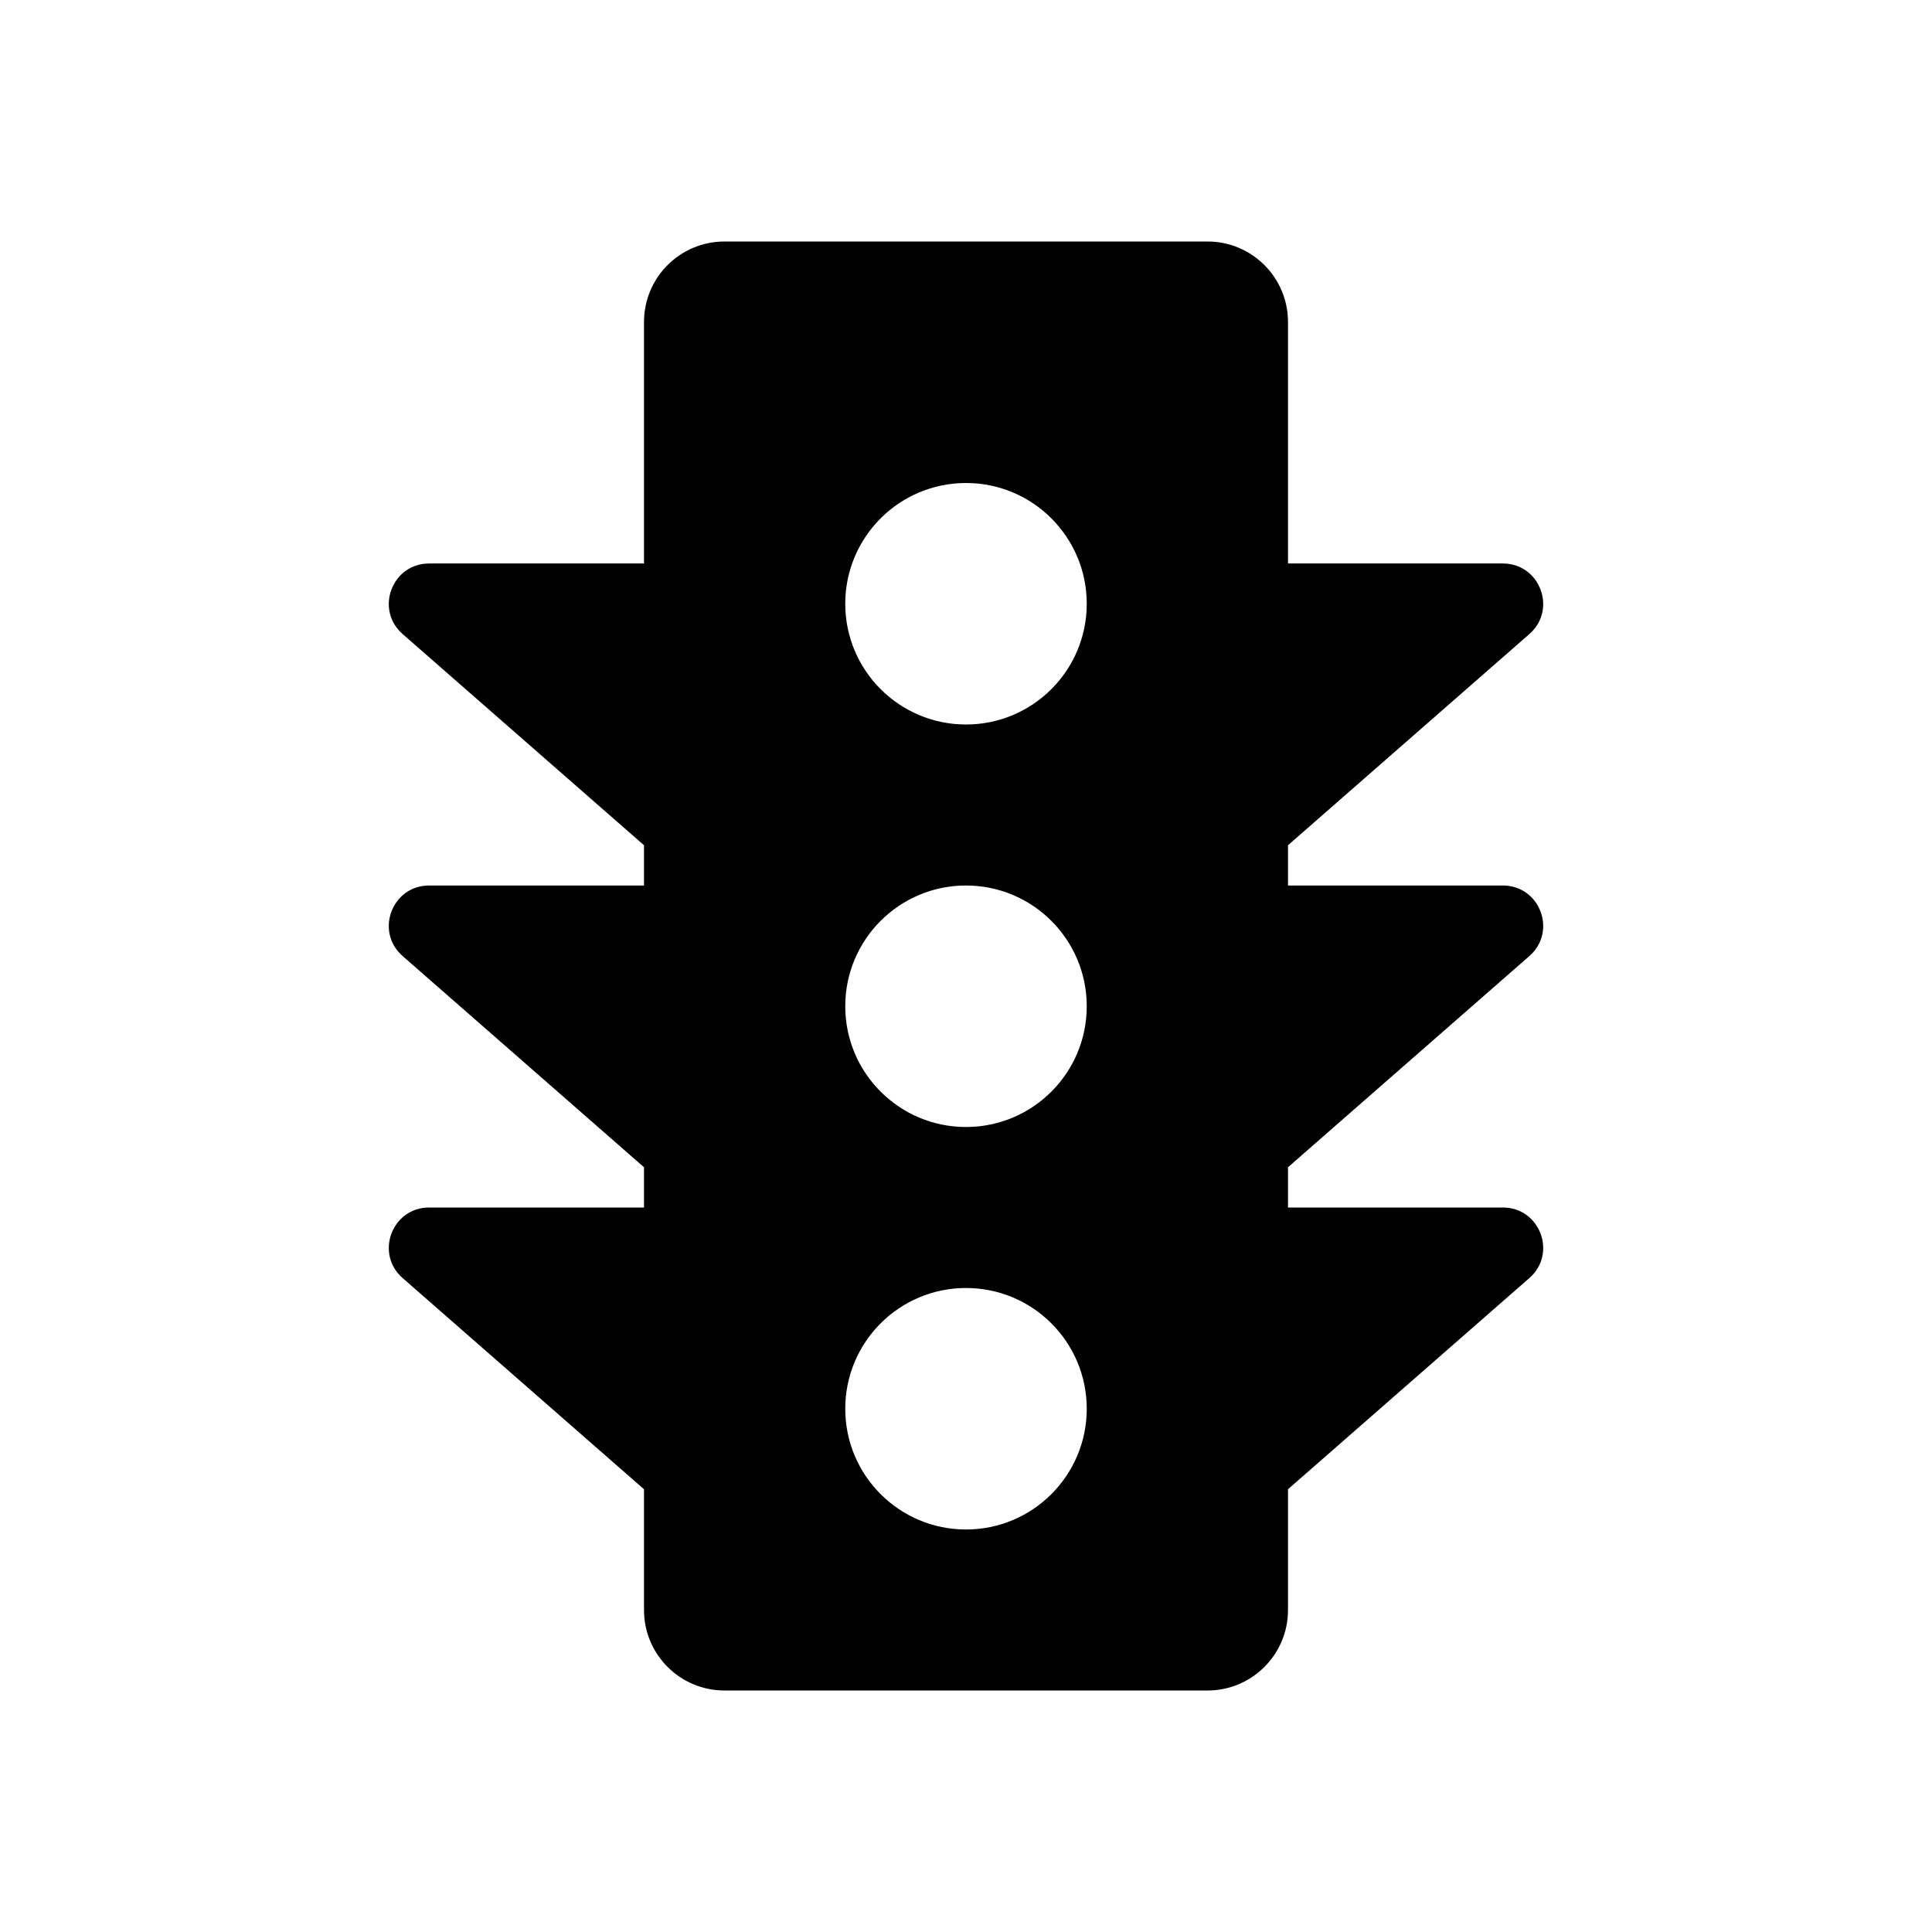
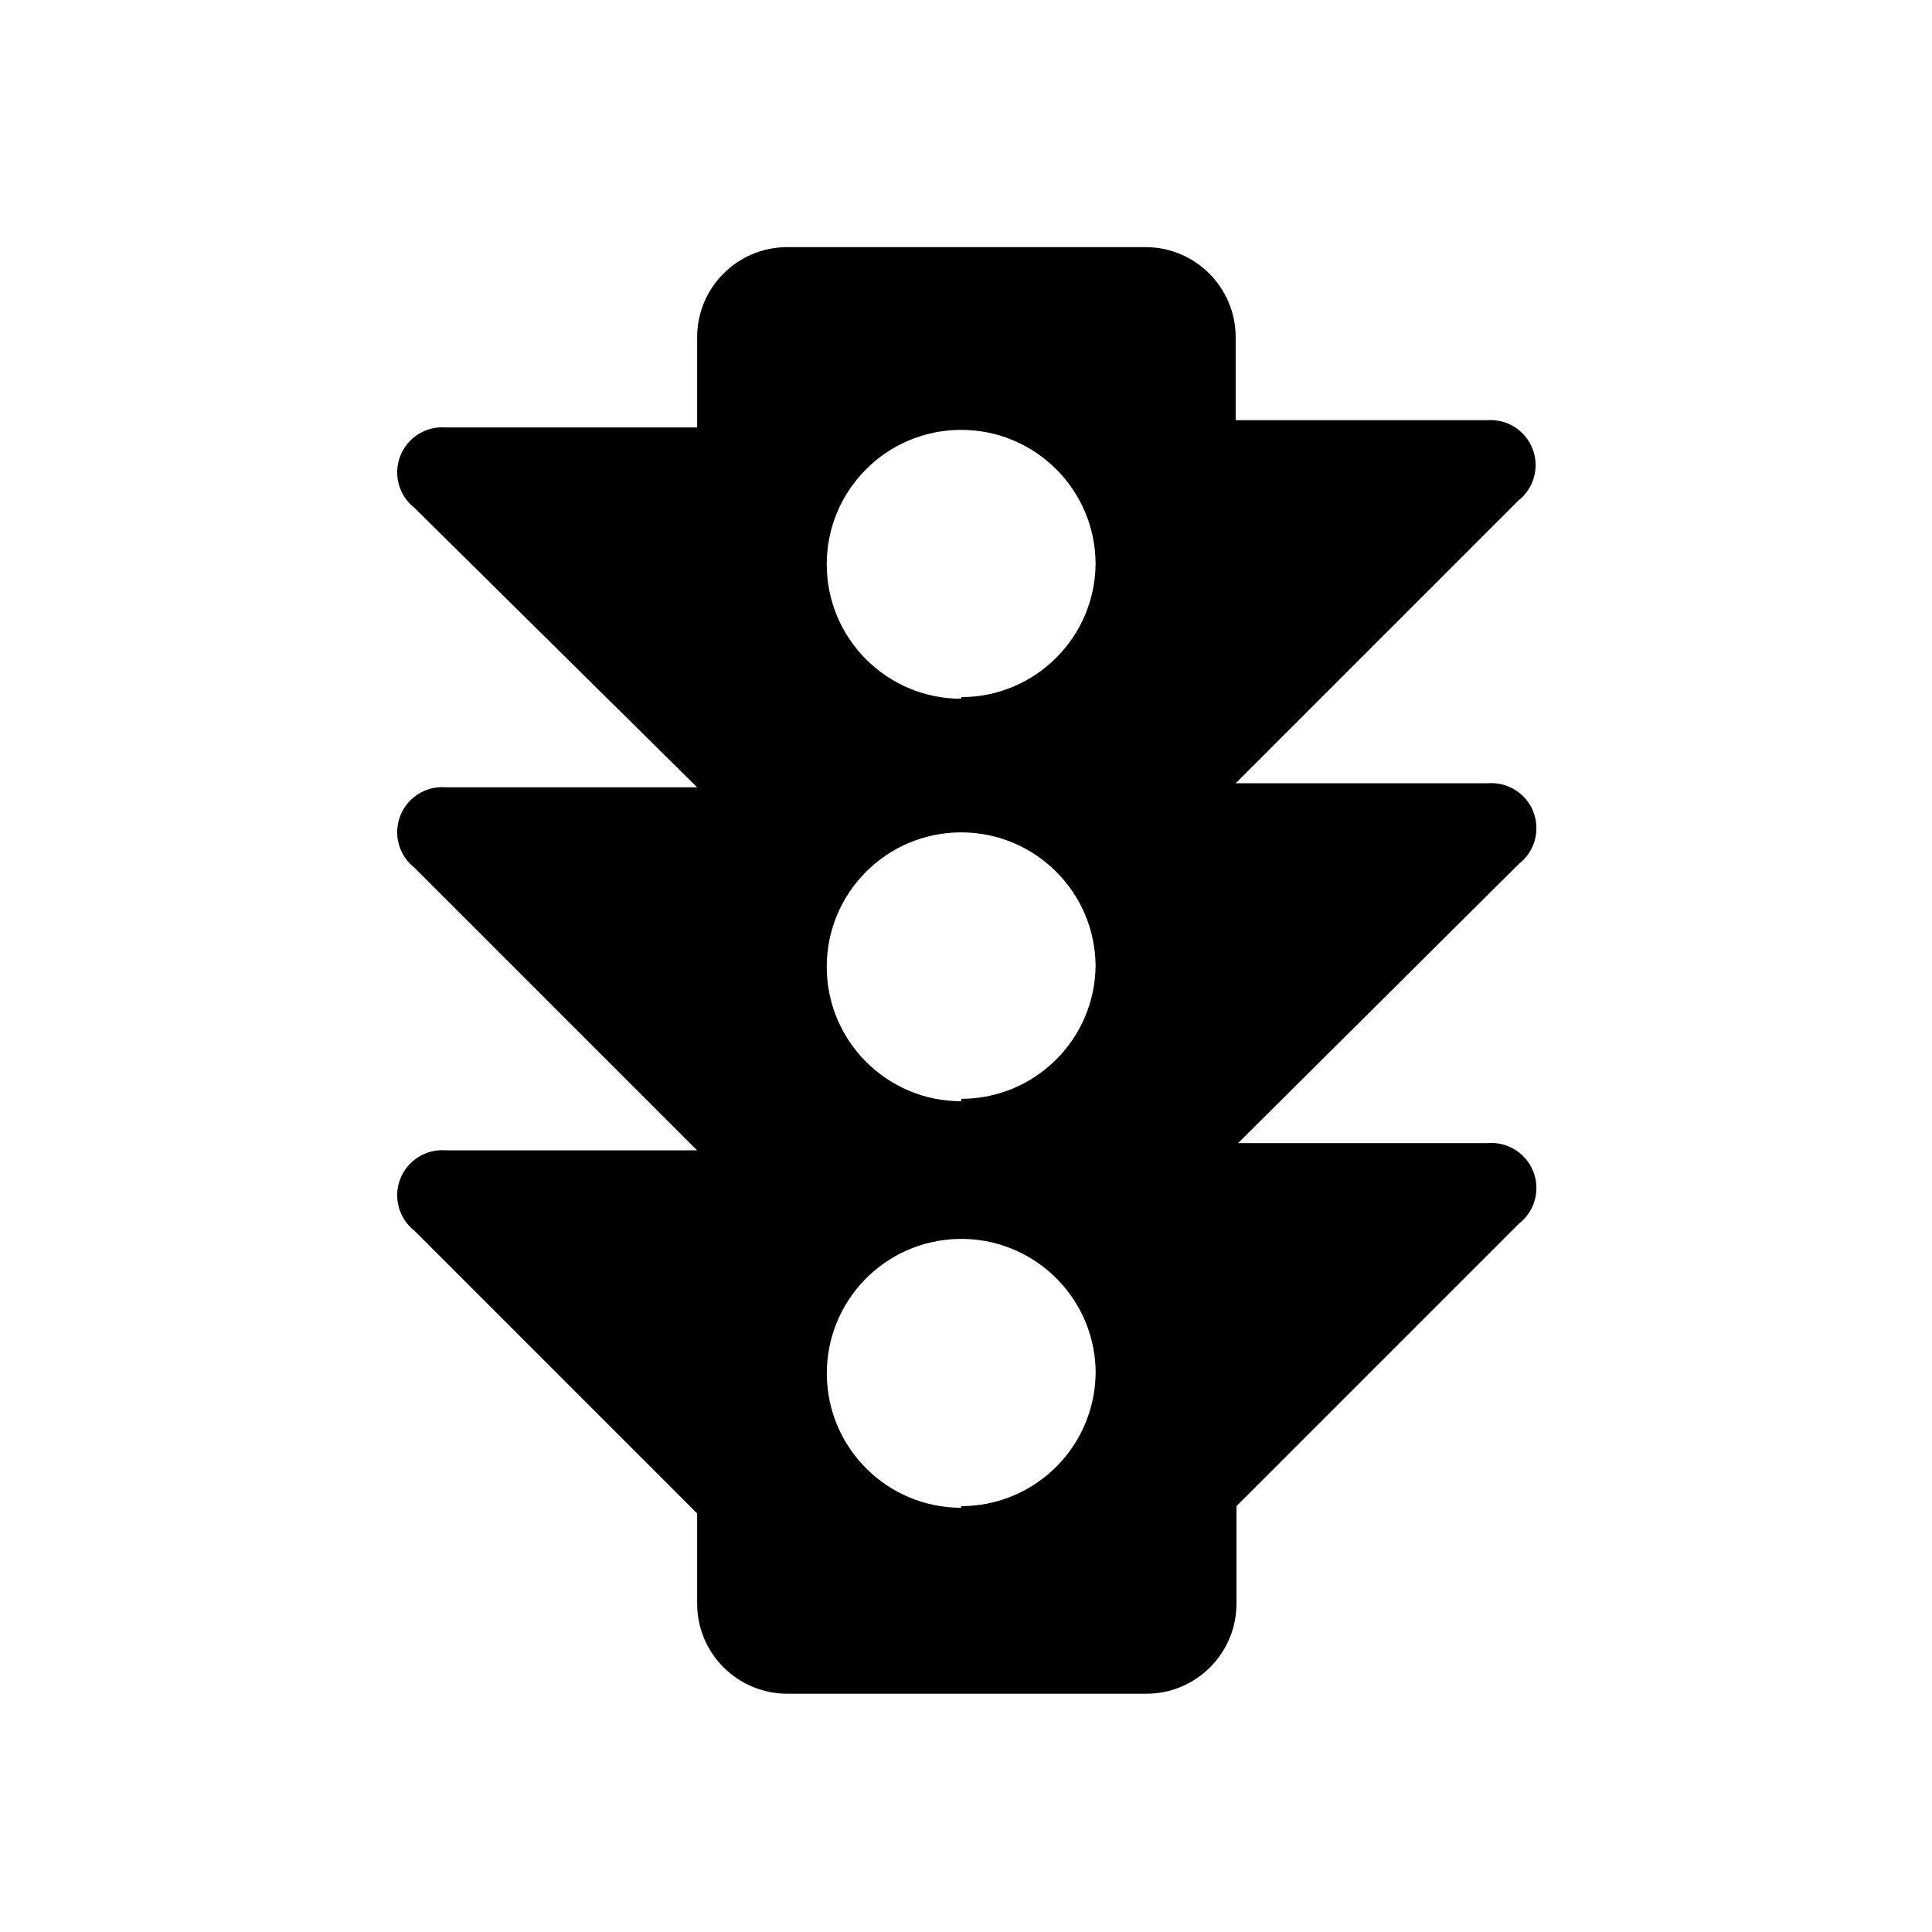
- <svg xmlns="http://www.w3.org/2000/svg" viewBox="0 0 512 512">
-   <g id="mono_traffic">
-     <path id="Vector" fill-rule="evenodd" clip-rule="evenodd" d="M170.667 85.333C170.667 73.551 180.218 64 192 64H320C331.782 64 341.333 73.551 341.333 85.333V149.333H398.278C408.127 149.333 412.714 161.542 405.302 168.027L341.333 224V234.667H398.278C408.127 234.667 412.714 246.875 405.302 253.361L341.333 309.333V320H398.278C408.127 320 412.714 332.208 405.302 338.694L341.333 394.666V426.667C341.333 438.449 331.782 448 320 448H192C180.218 448 170.667 438.449 170.667 426.667V394.667L106.698 338.694C99.286 332.208 103.873 320 113.722 320H170.667V309.334L106.698 253.361C99.286 246.875 103.873 234.667 113.722 234.667H170.667V224L106.698 168.027C99.286 161.542 103.873 149.333 113.722 149.333H170.667V85.333ZM256 192C273.673 192 288 177.673 288 160C288 142.327 273.673 128 256 128C238.327 128 224 142.327 224 160C224 177.673 238.327 192 256 192ZM256 298.667C273.673 298.667 288 284.34 288 266.667C288 248.994 273.673 234.667 256 234.667C238.327 234.667 224 248.994 224 266.667C224 284.34 238.327 298.667 256 298.667ZM288 373.333C288 391.006 273.673 405.333 256 405.333C238.327 405.333 224 391.006 224 373.333C224 355.66 238.327 341.333 256 341.333C273.673 341.333 288 355.66 288 373.333Z" />
-   </g>
+ <svg xmlns="http://www.w3.org/2000/svg" viewBox="0 0 24 24">
+   <path d="M18.87,10.73a.56.56,0,0,0-.39-1H15.35l3.51-3.51a.56.56,0,0,0-.39-1H15.35V4.19a1.12,1.12,0,0,0-1.12-1.12H9.77A1.12,1.12,0,0,0,8.66,4.19V5.31H5.54a.56.56,0,0,0-.39,1L8.66,9.78H5.54a.56.56,0,0,0-.39,1l3.51,3.51H5.54a.56.56,0,0,0-.39,1l3.51,3.51v1.12a1.12,1.12,0,0,0,1.12,1.12h4.46a1.12,1.12,0,0,0,1.12-1.12V18.71l3.51-3.51a.56.56,0,0,0-.39-1h-3.1l0,0v0Zm-6.93,8A1.67,1.67,0,1,1,13.61,17,1.67,1.67,0,0,1,11.94,18.71Zm0-5.05A1.67,1.67,0,1,1,13.61,12,1.67,1.67,0,0,1,11.94,13.65Zm0-5A1.67,1.67,0,1,1,13.61,7,1.67,1.67,0,0,1,11.94,8.66Z" />
</svg>
